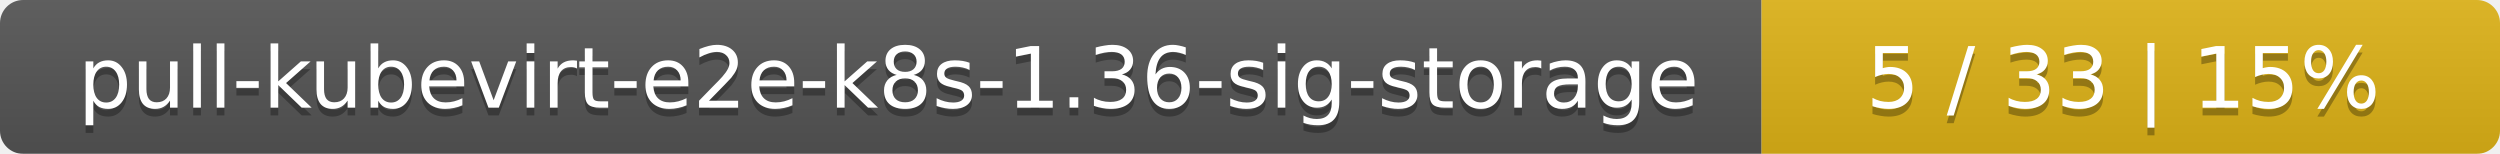
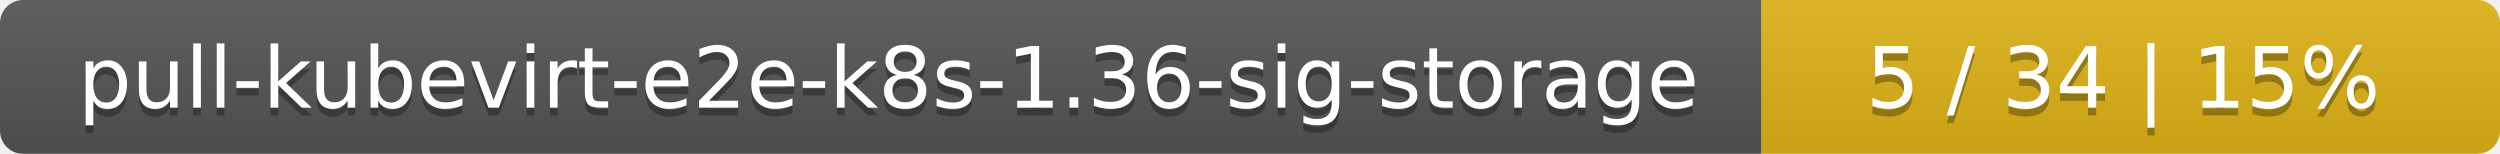
<svg xmlns="http://www.w3.org/2000/svg" width="325" height="20">
  <linearGradient id="smooth" x2="0" y2="100%">
    <stop offset="0" stop-color="#bbb" stop-opacity=".1" />
    <stop offset="1" stop-opacity=".1" />
  </linearGradient>
  <mask id="round">
    <rect width="325" height="20" rx="3" fill="#fff" />
  </mask>
  <g mask="url(#round)">
    <rect width="229" height="20" fill="#555" />
    <rect x="229" width="96" height="20" fill="#dfb317" />
    <rect width="325" height="20" fill="url(#smooth)" />
  </g>
  <g fill="#fff" text-anchor="middle" font-family="DejaVu Sans,Verdana,Geneva,sans-serif" font-size="11">
    <text x="115.5" y="15" fill="#010101" fill-opacity=".3">pull-kubevirt-e2e-k8s-1.36-sig-storage</text>
    <text x="115.5" y="14">pull-kubevirt-e2e-k8s-1.36-sig-storage</text>
-     <text x="276" y="15" fill="#010101" fill-opacity=".3">5 / 33    |    15%</text>
-     <text x="276" y="14">5 / 33    |    15%</text>
+     <text x="276" y="15" fill="#010101" fill-opacity=".3">5 / 34    |    15%</text>
+     <text x="276" y="14">5 / 34    |    15%</text>
  </g>
</svg>
